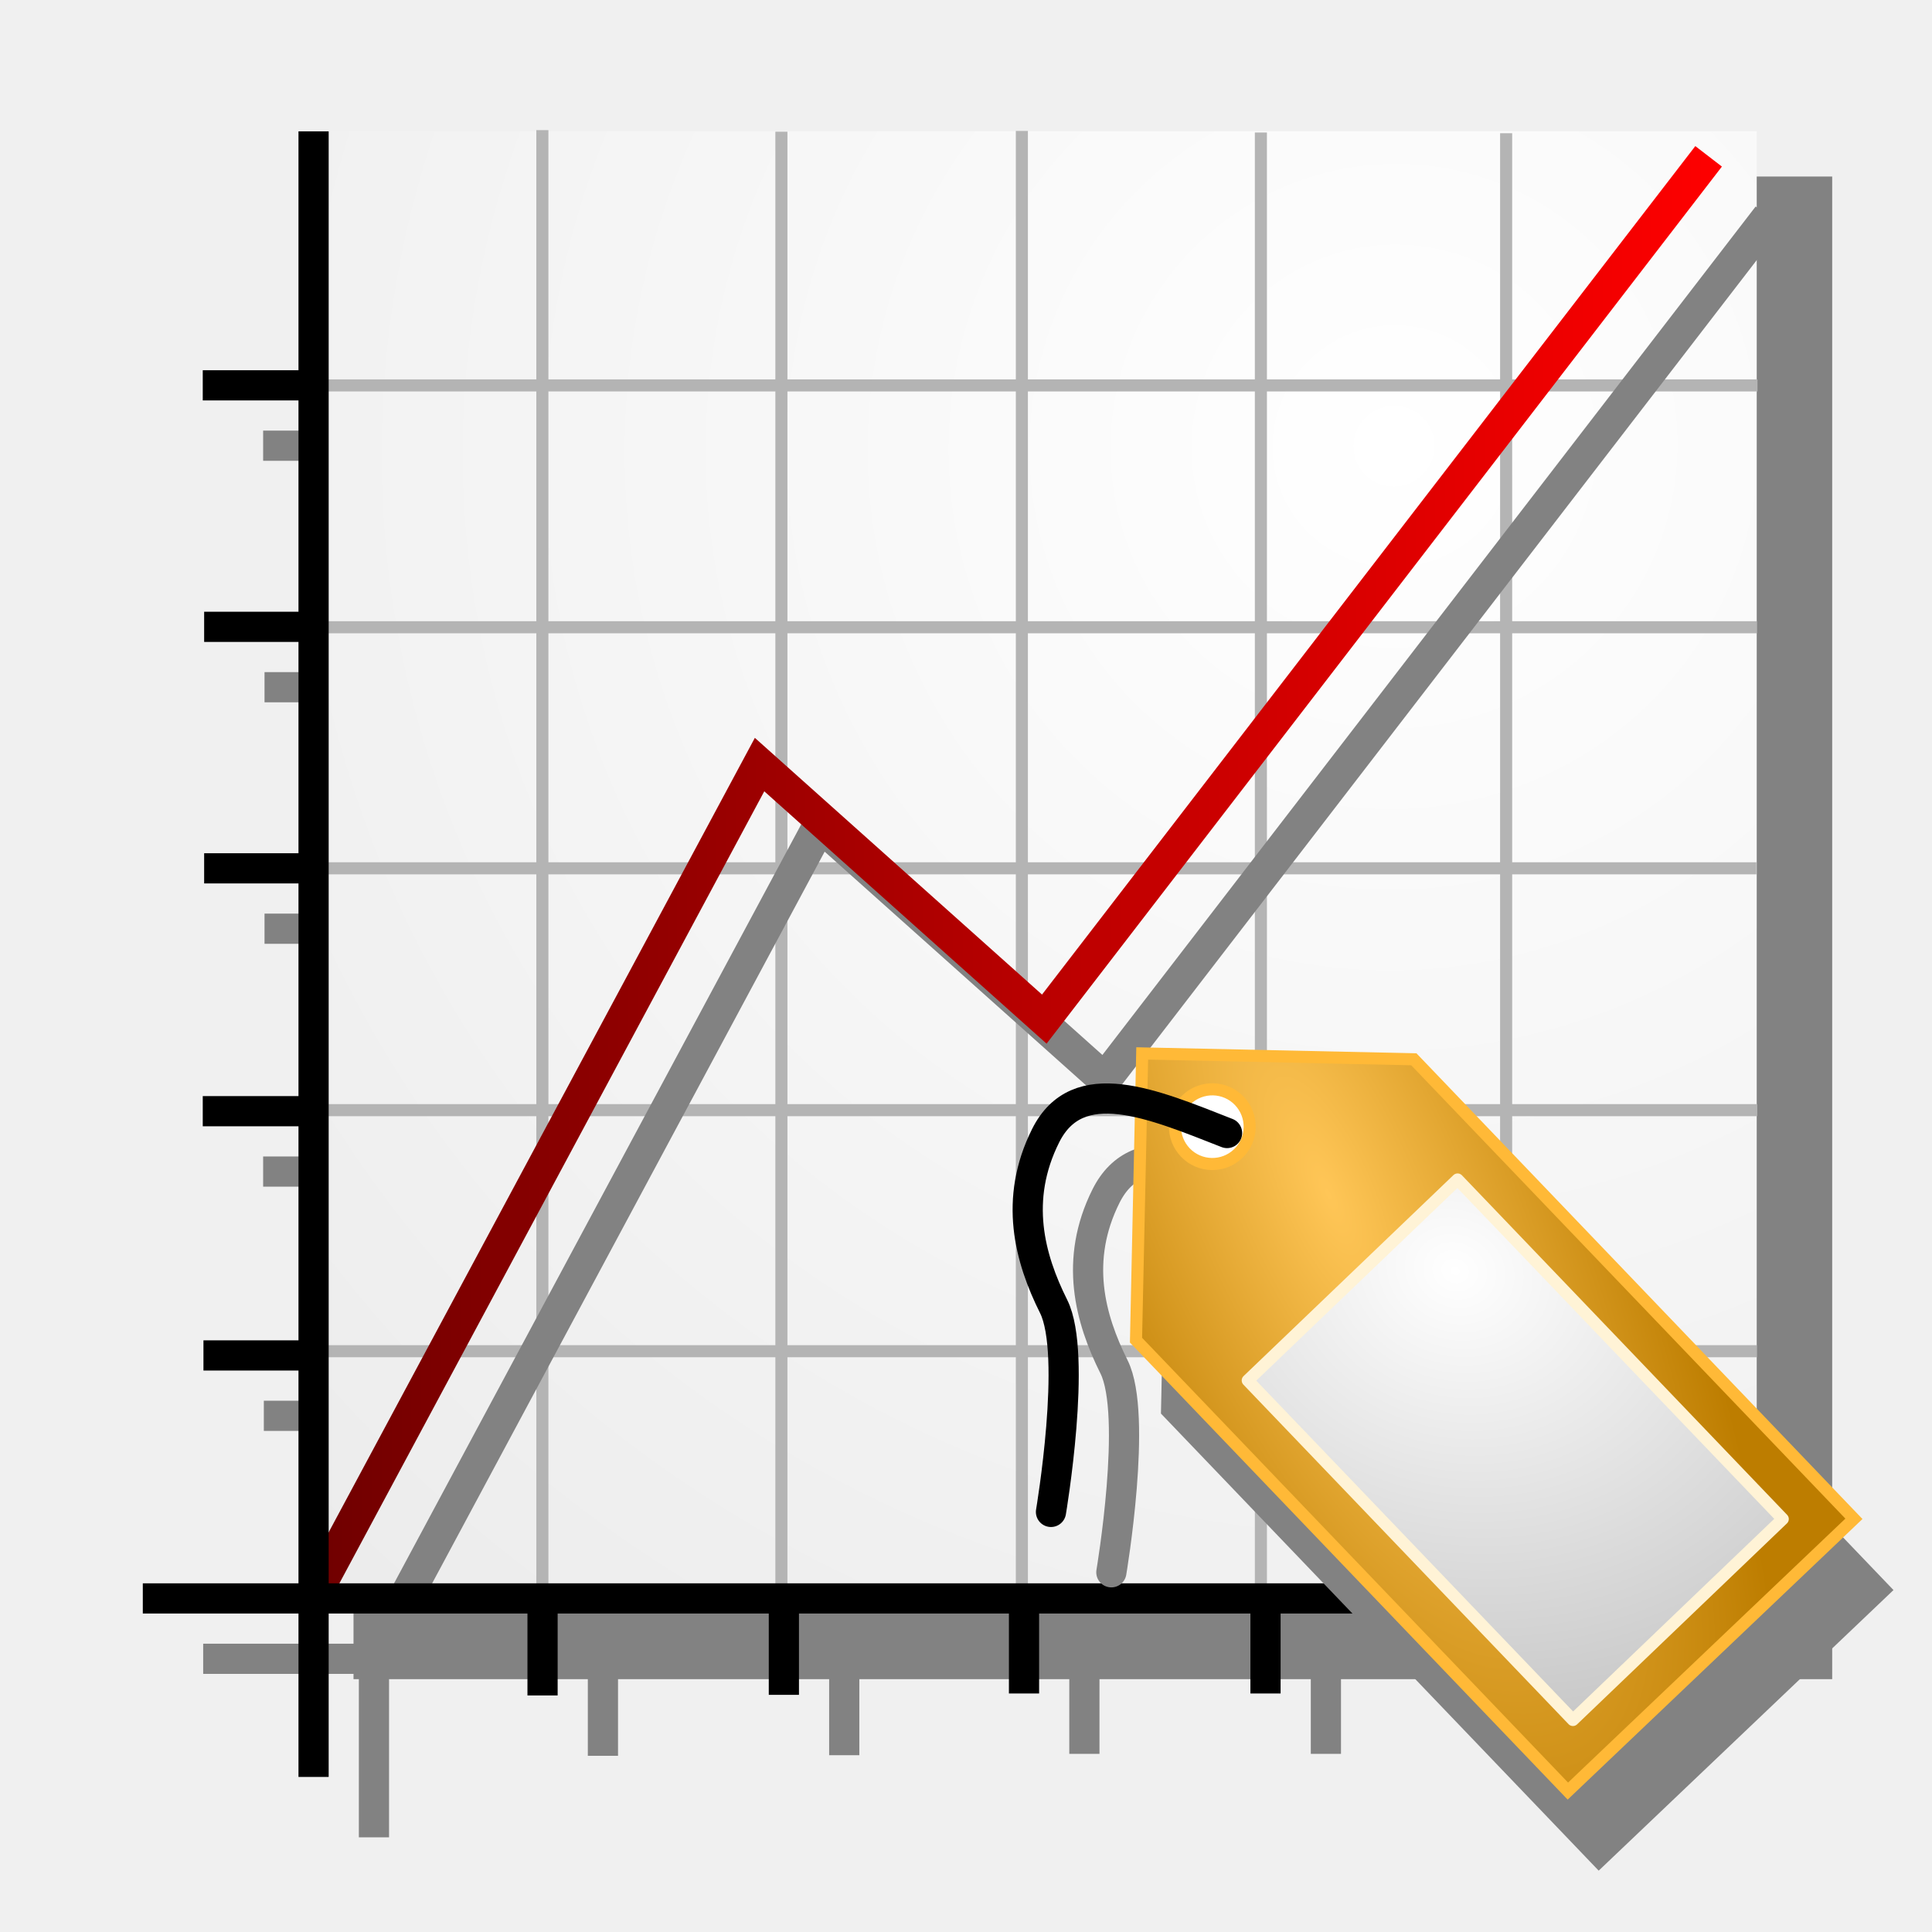
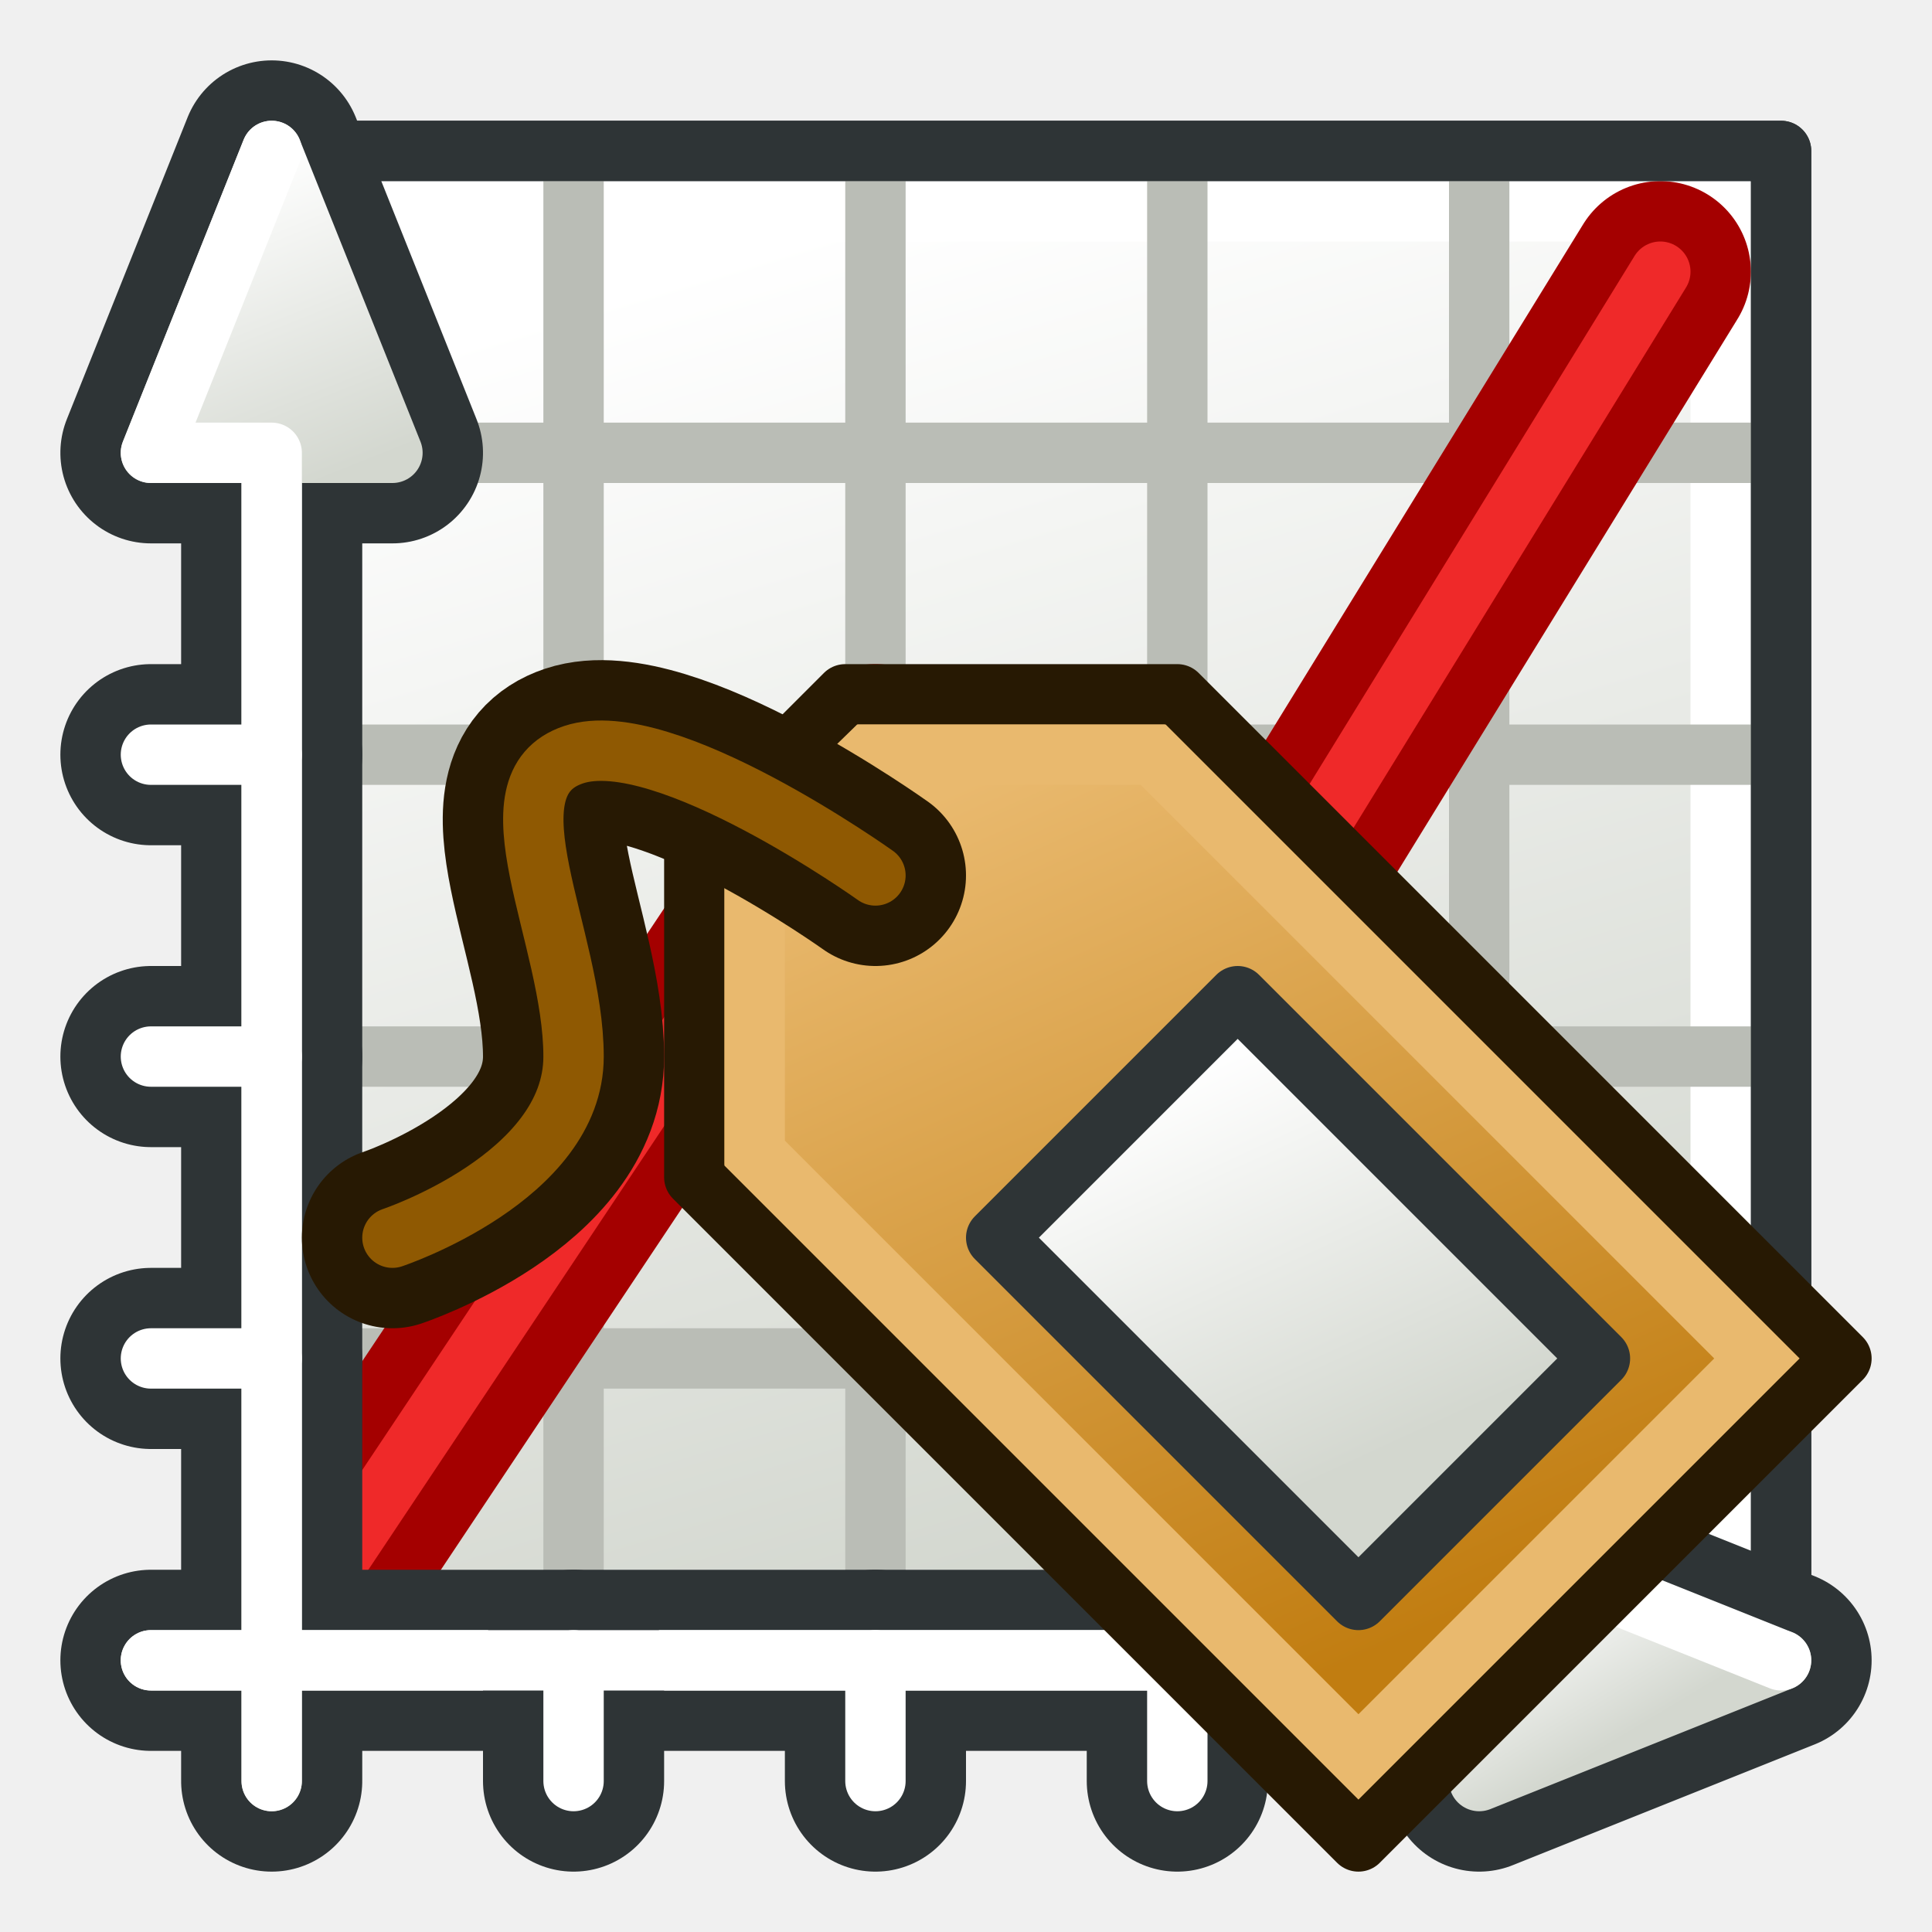
<svg xmlns="http://www.w3.org/2000/svg" xmlns:xlink="http://www.w3.org/1999/xlink" width="64px" height="64px" id="svg2772" version="1.1">
  <defs id="defs2774">
-     <linearGradient id="linearGradient3890">
-       <stop style="stop-color:#ffc657;stop-opacity:1;" offset="0" id="stop3892" />
-       <stop style="stop-color:#bd7d00;stop-opacity:1;" offset="1" id="stop3894" />
+     <linearGradient id="linearGradient4017">
+       <stop style="stop-color:#c17d11;stop-opacity:1" offset="0" id="stop4019" />
+       <stop style="stop-color:#e9b96e;stop-opacity:1" offset="1" id="stop4021" />
    </linearGradient>
-     <linearGradient id="linearGradient3875">
-       <stop style="stop-color:#ffffff;stop-opacity:1;" offset="0" id="stop3877" />
-       <stop style="stop-color:#afafaf;stop-opacity:1;" offset="1" id="stop3882" />
+     <linearGradient id="linearGradient3991">
+       <stop style="stop-color:#d3d7cf;stop-opacity:1" offset="0" id="stop3993" />
+       <stop style="stop-color:#ffffff;stop-opacity:1" offset="1" id="stop3995" />
    </linearGradient>
-     <linearGradient id="linearGradient4119">
-       <stop style="stop-color:#ffffff;stop-opacity:1;" offset="0" id="stop4121" />
-       <stop style="stop-color:#c1c1c1;stop-opacity:1;" offset="1" id="stop4123" />
-     </linearGradient>
-     <linearGradient id="linearGradient3812">
-       <stop style="stop-color:#000000;stop-opacity:1;" offset="0" id="stop3814" />
-       <stop id="stop3820" offset="0.5" style="stop-color:#000000;stop-opacity:0.823;" />
-       <stop style="stop-color:#000000;stop-opacity:0;" offset="1" id="stop3816" />
+     <linearGradient id="linearGradient4220">
+       <stop style="stop-color:#d3d7cf;stop-opacity:1" offset="0" id="stop4222" />
+       <stop style="stop-color:#ffffff;stop-opacity:1" offset="1" id="stop4224" />
    </linearGradient>
    <linearGradient id="linearGradient3909">
      <stop style="stop-color:#6e0000;stop-opacity:1;" offset="0" id="stop3911" />
      <stop style="stop-color:#ff0000;stop-opacity:1;" offset="1" id="stop3913" />
    </linearGradient>
    <linearGradient id="linearGradient3876">
      <stop style="stop-color:#ffffff;stop-opacity:1" offset="0" id="stop3878" />
      <stop style="stop-color:#e2e2e2;stop-opacity:1" offset="1" id="stop3880" />
    </linearGradient>
    <radialGradient xlink:href="#linearGradient3144" id="radialGradient2210" gradientUnits="userSpaceOnUse" gradientTransform="matrix(1,0,0,0.6985294,0,202.8286)" cx="225.264" cy="672.797" fx="225.264" fy="672.797" r="34.345" />
    <radialGradient xlink:href="#linearGradient3144" id="radialGradient2202" gradientUnits="userSpaceOnUse" gradientTransform="matrix(1,0,0,0.6985294,0,202.8286)" cx="225.264" cy="672.797" fx="225.264" fy="672.797" r="34.345" />
    <radialGradient xlink:href="#linearGradient3144" id="radialGradient2194" gradientUnits="userSpaceOnUse" gradientTransform="matrix(1,0,0,0.6985294,0,202.8286)" cx="225.264" cy="672.797" fx="225.264" fy="672.797" r="34.345" />
    <linearGradient id="linearGradient3144">
      <stop style="stop-color:#ffffff;stop-opacity:1;" offset="0" id="stop3146" />
      <stop style="stop-color:#ffffff;stop-opacity:0;" offset="1" id="stop3148" />
    </linearGradient>
    <radialGradient xlink:href="#linearGradient3144" id="radialGradient2192" gradientUnits="userSpaceOnUse" gradientTransform="matrix(1,0,0,0.6985294,0,202.8286)" cx="225.264" cy="672.797" fx="225.264" fy="672.797" r="34.345" />
    <linearGradient xlink:href="#linearGradient3909" id="linearGradient3915" x1="10.557" y1="31.923" x2="53.083" y2="31.923" gradientUnits="userSpaceOnUse" gradientTransform="matrix(1.111509,0,0,1.111509,-1.177159,-6.002457)" />
+     <radialGradient xlink:href="#linearGradient3876" id="radialGradient3966" gradientUnits="userSpaceOnUse" gradientTransform="matrix(-2.67104,1.824131,-1.810185,-2.650619,207.0925,-28.73319)" cx="48.586" cy="16.831" fx="48.586" fy="16.831" r="24.105" />
    <linearGradient xlink:href="#linearGradient3909" id="linearGradient4004" gradientUnits="userSpaceOnUse" gradientTransform="matrix(1.111509,0,0,1.111509,-1.177159,-6.002457)" x1="10.557" y1="31.923" x2="53.083" y2="31.923" />
-     <radialGradient xlink:href="#linearGradient3812" id="radialGradient3818" cx="34.961" cy="29.142" fx="34.961" fy="29.142" r="24.127" gradientTransform="matrix(1,0,0,1.016424,0,-0.4786272)" gradientUnits="userSpaceOnUse" />
-     <radialGradient xlink:href="#linearGradient3812" id="radialGradient3832" gradientUnits="userSpaceOnUse" gradientTransform="matrix(1,0,0,1.016424,0,-0.4786272)" cx="34.961" cy="29.142" fx="34.961" fy="29.142" r="24.127" />
-     <radialGradient xlink:href="#linearGradient3812" id="radialGradient3844" gradientUnits="userSpaceOnUse" gradientTransform="matrix(1,0,0,1.016424,0,-0.4786272)" cx="34.961" cy="29.142" fx="34.961" fy="29.142" r="24.127" />
-     <linearGradient id="linearGradient3877">
-       <stop style="stop-color:#0039e5;stop-opacity:1;" offset="0" id="stop3879" />
-       <stop style="stop-color:#8787ff;stop-opacity:1;" offset="1" id="stop3881" />
+     <linearGradient xlink:href="#linearGradient3909" id="linearGradient4011" gradientUnits="userSpaceOnUse" gradientTransform="matrix(1.111509,0,0,1.111509,-1.177159,-6.002457)" x1="10.557" y1="31.923" x2="53.083" y2="31.923" />
+     <linearGradient id="linearGradient3967">
+       <stop id="stop3970" offset="0" style="stop-color:#4e9a06;stop-opacity:1" />
+       <stop id="stop3972" offset="1" style="stop-color:#8ae234;stop-opacity:1" />
    </linearGradient>
-     <linearGradient id="linearGradient3864">
-       <stop style="stop-color:#a3a3ff;stop-opacity:1;" offset="0" id="stop3866" />
-       <stop style="stop-color:#000054;stop-opacity:1;" offset="1" id="stop3868" />
+     <linearGradient id="linearGradient3961">
+       <stop id="stop3963" offset="0" style="stop-color:#4e9a06;stop-opacity:1" />
+       <stop id="stop3965" offset="1" style="stop-color:#8ae234;stop-opacity:1" />
    </linearGradient>
-     <linearGradient id="linearGradient3887">
-       <stop style="stop-color:#8c6900;stop-opacity:1;" offset="0" id="stop3889" />
-       <stop style="stop-color:#ffcf2f;stop-opacity:1;" offset="1" id="stop3891" />
+     <linearGradient id="linearGradient3896">
+       <stop style="stop-color:#d3d7cf;stop-opacity:1" offset="0" id="stop3898" />
+       <stop style="stop-color:#ffffff;stop-opacity:1" offset="1" id="stop3900" />
    </linearGradient>
-     <linearGradient xlink:href="#linearGradient3965" id="linearGradient4009" gradientUnits="userSpaceOnUse" x1="41.653" y1="33.641" x2="56.833" y2="33.641" />
-     <linearGradient id="linearGradient3965">
-       <stop style="stop-color:#575757;stop-opacity:1;" offset="0" id="stop3967" />
-       <stop style="stop-color:#f5f5f5;stop-opacity:1;" offset="1" id="stop3969" />
+     <linearGradient id="linearGradient3888">
+       <stop style="stop-color:#d3d7cf;stop-opacity:1" offset="0" id="stop3890" />
+       <stop style="stop-color:#ffffff;stop-opacity:1" offset="1" id="stop3892" />
    </linearGradient>
-     <linearGradient id="linearGradient3117">
-       <stop style="stop-color:#575757;stop-opacity:1;" offset="0" id="stop3119" />
-       <stop style="stop-color:#f5f5f5;stop-opacity:1;" offset="1" id="stop3121" />
+     <linearGradient xlink:href="#linearGradient3967" id="linearGradient3242" gradientUnits="userSpaceOnUse" gradientTransform="translate(12,-20)" x1="51" y1="59" x2="60" y2="56" />
+     <linearGradient xlink:href="#linearGradient3961" id="linearGradient3244" gradientUnits="userSpaceOnUse" gradientTransform="translate(12,-20)" x1="51" y1="59" x2="60" y2="56" />
+     <linearGradient xlink:href="#linearGradient3896" id="linearGradient3246" gradientUnits="userSpaceOnUse" gradientTransform="translate(-87.20978,-6.360543)" x1="55" y1="59" x2="52" y2="54" />
+     <linearGradient xlink:href="#linearGradient3888" id="linearGradient3248" gradientUnits="userSpaceOnUse" gradientTransform="translate(-87.20978,-6.360543)" x1="55" y1="59" x2="52" y2="54" />
+     <linearGradient xlink:href="#linearGradient3896-3" id="linearGradient3902" x1="55" y1="59" x2="52" y2="54" gradientUnits="userSpaceOnUse" gradientTransform="translate(-2,-1)" />
+     <linearGradient id="linearGradient3896-3">
+       <stop style="stop-color:#d3d7cf;stop-opacity:1" offset="0" id="stop3898-6" />
+       <stop style="stop-color:#ffffff;stop-opacity:1" offset="1" id="stop3900-7" />
    </linearGradient>
-     <linearGradient id="linearGradient3124">
-       <stop style="stop-color:#575757;stop-opacity:1;" offset="0" id="stop3126" />
-       <stop style="stop-color:#f5f5f5;stop-opacity:1;" offset="1" id="stop3128" />
+     <linearGradient xlink:href="#linearGradient3888-5" id="linearGradient3894" x1="55" y1="59" x2="52" y2="54" gradientUnits="userSpaceOnUse" gradientTransform="translate(-2,-1)" />
+     <linearGradient id="linearGradient3888-5">
+       <stop style="stop-color:#d3d7cf;stop-opacity:1" offset="0" id="stop3890-3" />
+       <stop style="stop-color:#ffffff;stop-opacity:1" offset="1" id="stop3892-5" />
    </linearGradient>
-     <linearGradient id="linearGradient3131">
-       <stop style="stop-color:#575757;stop-opacity:1;" offset="0" id="stop3133" />
-       <stop style="stop-color:#f5f5f5;stop-opacity:1;" offset="1" id="stop3135" />
+     <linearGradient xlink:href="#linearGradient3967-6" id="linearGradient3957" gradientUnits="userSpaceOnUse" gradientTransform="translate(12,-20)" x1="51" y1="60" x2="61" y2="56" />
+     <linearGradient id="linearGradient3967-6">
+       <stop id="stop3970-2" offset="0" style="stop-color:#d3d7cf;stop-opacity:1" />
+       <stop id="stop3972-9" offset="1" style="stop-color:#ffffff;stop-opacity:1" />
    </linearGradient>
-     <linearGradient id="linearGradient3138">
-       <stop style="stop-color:#575757;stop-opacity:1;" offset="0" id="stop3140" />
-       <stop style="stop-color:#f5f5f5;stop-opacity:1;" offset="1" id="stop3142" />
+     <linearGradient xlink:href="#linearGradient3961-1" id="linearGradient3959" gradientUnits="userSpaceOnUse" gradientTransform="translate(12,-20)" x1="51" y1="60" x2="61" y2="56" />
+     <linearGradient id="linearGradient3961-1">
+       <stop id="stop3963-2" offset="0" style="stop-color:#d3d7cf;stop-opacity:1" />
+       <stop id="stop3965-7" offset="1" style="stop-color:#ffffff;stop-opacity:1" />
    </linearGradient>
-     <radialGradient xlink:href="#linearGradient3876-7" id="radialGradient3090" gradientUnits="userSpaceOnUse" gradientTransform="matrix(-2.67104,1.824131,-1.810185,-2.650619,207.0925,-28.73319)" cx="48.586" cy="16.831" fx="48.586" fy="16.831" r="24.105" />
-     <linearGradient id="linearGradient3876-7">
-       <stop style="stop-color:#ffffff;stop-opacity:1" offset="0" id="stop3878-9" />
-       <stop style="stop-color:#e2e2e2;stop-opacity:1" offset="1" id="stop3880-2" />
-     </linearGradient>
-     <linearGradient xlink:href="#linearGradient3909-4" id="linearGradient3092" gradientUnits="userSpaceOnUse" gradientTransform="matrix(1.111509,0,0,1.111509,-1.177159,-6.002457)" x1="10.557" y1="31.923" x2="53.083" y2="31.923" />
-     <linearGradient id="linearGradient3909-4">
-       <stop style="stop-color:#6e0000;stop-opacity:1;" offset="0" id="stop3911-6" />
-       <stop style="stop-color:#ff0000;stop-opacity:1;" offset="1" id="stop3913-9" />
-     </linearGradient>
-     <radialGradient xlink:href="#linearGradient4119" id="radialGradient4125" cx="52.356" cy="45.26" fx="52.356" fy="45.26" r="16.69" gradientTransform="matrix(-4.137287,2.708274,-1.515309,-2.314857,339.2203,1.542319)" gradientUnits="userSpaceOnUse" />
-     <radialGradient xlink:href="#linearGradient3890" id="radialGradient3909" gradientUnits="userSpaceOnUse" gradientTransform="matrix(-1.425391,-0.5223346,1.487855,-4.060184,55.36611,252.323)" cx="50.72" cy="45.121" fx="50.72" fy="45.121" r="6.741" />
-     <radialGradient xlink:href="#linearGradient3875" id="radialGradient3911" gradientUnits="userSpaceOnUse" gradientTransform="matrix(3.846863,-1.806846,2.088231,4.445946,-249.7156,-94.56526)" cx="49.943" cy="52.224" fx="49.943" fy="52.224" r="5.012" />
+     <linearGradient xlink:href="#linearGradient4220" id="linearGradient4226" x1="-45" y1="65" x2="-58" y2="22" gradientUnits="userSpaceOnUse" gradientTransform="translate(84,-14)" />
+     <linearGradient xlink:href="#linearGradient3991" id="linearGradient3997" x1="94" y1="74" x2="88" y2="61" gradientUnits="userSpaceOnUse" gradientTransform="translate(-48,-26)" />
+     <linearGradient xlink:href="#linearGradient4017" id="linearGradient4023" x1="93" y1="81" x2="80" y2="52" gradientUnits="userSpaceOnUse" gradientTransform="translate(-48,-26)" />
  </defs>
  <g id="layer1">
-     <g id="g3044" transform="translate(-0.6692704,-0.508322)">
-       <g transform="translate(2,2)" style="fill:#828282;fill-opacity:1;stroke:#828282;stroke-opacity:1" id="g3923">
-         <rect y="4.856" x="10.88" height="48.777" width="47.983" id="rect3925" style="fill:#828282;fill-opacity:1;stroke:#828282;stroke-opacity:1" />
-         <path id="path3927" d="m 11.057,4.86 0,54.512" style="fill:#828282;fill-opacity:1;stroke:#828282;stroke-width:1px;stroke-linecap:butt;stroke-linejoin:miter;stroke-opacity:1" />
-         <path id="path3929" d="m 5.4,53.458 53.483,0" style="fill:#828282;fill-opacity:1;stroke:#828282;stroke-width:1px;stroke-linecap:butt;stroke-linejoin:miter;stroke-opacity:1" />
-         <path id="path3931" d="m 18.642,53.458 0,3.214" style="fill:#828282;fill-opacity:1;stroke:#828282;stroke-width:1px;stroke-linecap:butt;stroke-linejoin:miter;stroke-opacity:1" />
-         <path id="path3933" d="m 26.636,53.438 0,3.214" style="fill:#828282;fill-opacity:1;stroke:#828282;stroke-width:1px;stroke-linecap:butt;stroke-linejoin:miter;stroke-opacity:1" />
-         <path id="path3935" d="m 34.591,53.393 0,3.214" style="fill:#828282;fill-opacity:1;stroke:#828282;stroke-width:1px;stroke-linecap:butt;stroke-linejoin:miter;stroke-opacity:1" />
-         <path id="path3937" d="m 42.591,53.393 0,3.214" style="fill:#828282;fill-opacity:1;stroke:#828282;stroke-width:1px;stroke-linecap:butt;stroke-linejoin:miter;stroke-opacity:1" />
-         <path id="path3939" d="m 50.591,53.393 0,3.214" style="fill:#828282;fill-opacity:1;stroke:#828282;stroke-width:1px;stroke-linecap:butt;stroke-linejoin:miter;stroke-opacity:1" />
-         <path id="path3941" d="m 11,45.409 -3.591,0" style="fill:#828282;fill-opacity:1;stroke:#828282;stroke-width:1px;stroke-linecap:butt;stroke-linejoin:miter;stroke-opacity:1" />
-         <path id="path3943" d="m 10.977,37.318 -3.591,0" style="fill:#828282;fill-opacity:1;stroke:#828282;stroke-width:1px;stroke-linecap:butt;stroke-linejoin:miter;stroke-opacity:1" />
-         <path id="path3945" d="m 11.023,29.273 -3.591,0" style="fill:#828282;fill-opacity:1;stroke:#828282;stroke-width:1px;stroke-linecap:butt;stroke-linejoin:miter;stroke-opacity:1" />
-         <path id="path3947" d="m 11.023,21.273 -3.591,0" style="fill:#828282;fill-opacity:1;stroke:#828282;stroke-width:1px;stroke-linecap:butt;stroke-linejoin:miter;stroke-opacity:1" />
-         <path id="path3949" d="m 10.977,13.273 -3.591,0" style="fill:#828282;fill-opacity:1;stroke:#828282;stroke-width:1px;stroke-linecap:butt;stroke-linejoin:miter;stroke-opacity:1" />
-       </g>
-       <rect y="4.856" x="10.88" height="48.777" width="47.983" id="rect3098" style="fill:url(#radialGradient3090);fill-opacity:1;stroke:none" />
-       <g style="stroke:#b4b4b4;stroke-width:0.4;stroke-miterlimit:4;stroke-opacity:1;stroke-dasharray:none" id="g4143">
-         <g style="stroke:#b4b4b4;stroke-width:0.4;stroke-miterlimit:4;stroke-opacity:1;stroke-dasharray:none" id="g4070">
-           <path id="path4001" d="m 18.636,53.364 0,-48.545" style="fill:none;stroke:#b4b4b4;stroke-width:0.4;stroke-linecap:butt;stroke-linejoin:miter;stroke-miterlimit:4;stroke-opacity:1;stroke-dasharray:none" />
-           <path id="path4001-6" d="m 26.554,53.416 0,-48.545" style="fill:none;stroke:#b4b4b4;stroke-width:0.4;stroke-linecap:butt;stroke-linejoin:miter;stroke-miterlimit:4;stroke-opacity:1;stroke-dasharray:none" />
-           <path id="path4001-69" d="m 34.52,53.39 0,-48.545" style="fill:none;stroke:#b4b4b4;stroke-width:0.4;stroke-linecap:butt;stroke-linejoin:miter;stroke-miterlimit:4;stroke-opacity:1;stroke-dasharray:none" />
-           <path id="path4001-6-9" d="m 42.438,53.442 0,-48.545" style="fill:none;stroke:#b4b4b4;stroke-width:0.4;stroke-linecap:butt;stroke-linejoin:miter;stroke-miterlimit:4;stroke-opacity:1;stroke-dasharray:none" />
-           <path id="path4001-6-9-1" d="m 50.562,53.466 0,-48.545" style="fill:none;stroke:#b4b4b4;stroke-width:0.4;stroke-linecap:butt;stroke-linejoin:miter;stroke-miterlimit:4;stroke-opacity:1;stroke-dasharray:none" />
-         </g>
-         <g style="stroke:#b4b4b4;stroke-width:0.4;stroke-miterlimit:4;stroke-opacity:1;stroke-dasharray:none" id="g4136">
-           <path id="path4077" d="m 11.047,45.269 47.818,0" style="fill:none;stroke:#b4b4b4;stroke-width:0.4;stroke-linecap:butt;stroke-linejoin:miter;stroke-miterlimit:4;stroke-opacity:1;stroke-dasharray:none" />
-           <path id="path4077-1" d="m 11.062,37.284 47.818,0" style="fill:none;stroke:#b4b4b4;stroke-width:0.4;stroke-linecap:butt;stroke-linejoin:miter;stroke-miterlimit:4;stroke-opacity:1;stroke-dasharray:none" />
-           <path id="path4077-18" d="m 11.034,29.272 47.818,0" style="fill:none;stroke:#b4b4b4;stroke-width:0.4;stroke-linecap:butt;stroke-linejoin:miter;stroke-miterlimit:4;stroke-opacity:1;stroke-dasharray:none" />
-           <path id="path4077-1-0" d="m 11.049,21.287 47.818,0" style="fill:none;stroke:#b4b4b4;stroke-width:0.4;stroke-linecap:butt;stroke-linejoin:miter;stroke-miterlimit:4;stroke-opacity:1;stroke-dasharray:none" />
-           <path id="path4077-1-0-4" d="m 11.071,13.276 47.818,0" style="fill:none;stroke:#b4b4b4;stroke-width:0.4;stroke-linecap:butt;stroke-linejoin:miter;stroke-miterlimit:4;stroke-opacity:1;stroke-dasharray:none" />
-         </g>
-       </g>
-       <g id="g4007">
-         <path id="path3917" d="M 13.112,55.273 27.831,27.836 37.263,36.268 59.269,7.687" style="fill:none;stroke:#828282;stroke-width:1.112px;stroke-linecap:butt;stroke-linejoin:miter;stroke-opacity:1" />
-         <path style="fill:none;stroke:url(#linearGradient3092);stroke-width:1.112px;stroke-linecap:butt;stroke-linejoin:miter;stroke-opacity:1" d="M 11.112,53.273 25.831,25.836 35.263,34.268 57.269,5.687" id="path3907" />
-       </g>
-       <g id="g3968">
-         <path style="fill:none;stroke:#000000;stroke-width:1px;stroke-linecap:butt;stroke-linejoin:miter;stroke-opacity:1" d="m 11.057,4.86 0,54.512" id="path3012" />
-         <path style="fill:none;stroke:#000000;stroke-width:1px;stroke-linecap:butt;stroke-linejoin:miter;stroke-opacity:1" d="m 5.4,53.458 53.483,0" id="path3014" />
-         <path style="fill:none;stroke:#000000;stroke-width:1px;stroke-linecap:butt;stroke-linejoin:miter;stroke-opacity:1" d="m 18.642,53.458 0,3.214" id="path3016" />
-         <path style="fill:none;stroke:#000000;stroke-width:1px;stroke-linecap:butt;stroke-linejoin:miter;stroke-opacity:1" d="m 26.636,53.438 0,3.214" id="path3016-5" />
-         <path style="fill:none;stroke:#000000;stroke-width:1px;stroke-linecap:butt;stroke-linejoin:miter;stroke-opacity:1" d="m 34.591,53.393 0,3.214" id="path3016-2" />
-         <path style="fill:none;stroke:#000000;stroke-width:1px;stroke-linecap:butt;stroke-linejoin:miter;stroke-opacity:1" d="m 42.591,53.393 0,3.214" id="path3016-3" />
-         <path style="fill:none;stroke:#000000;stroke-width:1px;stroke-linecap:butt;stroke-linejoin:miter;stroke-opacity:1" d="m 50.591,53.393 0,3.214" id="path3016-51" />
-         <path style="fill:none;stroke:#000000;stroke-width:1px;stroke-linecap:butt;stroke-linejoin:miter;stroke-opacity:1" d="m 11,45.409 -3.591,0" id="path3057" />
-         <path style="fill:none;stroke:#000000;stroke-width:1px;stroke-linecap:butt;stroke-linejoin:miter;stroke-opacity:1" d="m 10.977,37.318 -3.591,0" id="path3057-5" />
-         <path style="fill:none;stroke:#000000;stroke-width:1px;stroke-linecap:butt;stroke-linejoin:miter;stroke-opacity:1" d="m 11.023,29.273 -3.591,0" id="path3057-0" />
-         <path style="fill:none;stroke:#000000;stroke-width:1px;stroke-linecap:butt;stroke-linejoin:miter;stroke-opacity:1" d="m 11.023,21.273 -3.591,0" id="path3057-1" />
-         <path style="fill:none;stroke:#000000;stroke-width:1px;stroke-linecap:butt;stroke-linejoin:miter;stroke-opacity:1" d="m 10.977,13.273 -3.591,0" id="path3057-6" />
+     <rect style="fill:#ffffff;fill-opacity:1;stroke:#2e3436;stroke-width:2;stroke-linecap:round;stroke-linejoin:round;stroke-miterlimit:1.9;stroke-opacity:1;stroke-dasharray:none" id="rect4200" width="50" height="50" x="9" y="5" />
+     <rect style="fill:url(#linearGradient4226);fill-opacity:1;stroke:#ffffff;stroke-width:2;stroke-linecap:round;stroke-linejoin:miter;stroke-miterlimit:1.9;stroke-opacity:1;stroke-dasharray:none" id="rect4200-9" width="46" height="46" x="11" y="7" />
+     <g id="g4295" transform="translate(84,-14)">
+       <path id="path4228" d="m -65,67 0,-48" style="fill:none;stroke:#babdb6;stroke-width:2;stroke-linecap:butt;stroke-linejoin:miter;stroke-opacity:1" />
+       <path id="path4228-2" d="m -55,67 0,-48" style="fill:none;stroke:#babdb6;stroke-width:2;stroke-linecap:butt;stroke-linejoin:miter;stroke-opacity:1" />
+       <path id="path4228-0" d="m -45,67 0,-48" style="fill:none;stroke:#babdb6;stroke-width:2;stroke-linecap:butt;stroke-linejoin:miter;stroke-opacity:1" />
+       <path id="path4228-23" d="m -35,67 0,-48" style="fill:none;stroke:#babdb6;stroke-width:2;stroke-linecap:butt;stroke-linejoin:miter;stroke-opacity:1" />
+       <g style="stroke:#babdb6" transform="matrix(0,1,-1,0,-5,94)" id="g4289">
+         <path style="fill:none;stroke:#babdb6;stroke-width:2;stroke-linecap:butt;stroke-linejoin:miter;stroke-opacity:1" d="m -65,68 0,-48" id="path4228-7" />
+         <path style="fill:none;stroke:#babdb6;stroke-width:2;stroke-linecap:butt;stroke-linejoin:miter;stroke-opacity:1" d="m -55,68 0,-48" id="path4228-2-5" />
+         <path style="fill:none;stroke:#babdb6;stroke-width:2;stroke-linecap:butt;stroke-linejoin:miter;stroke-opacity:1" d="m -45,68 0,-48" id="path4228-0-9" />
+         <path style="fill:none;stroke:#babdb6;stroke-width:2;stroke-linecap:butt;stroke-linejoin:miter;stroke-opacity:1" d="m -35,68 0,-48" id="path4228-23-2" />
      </g>
    </g>
-     <g transform="matrix(0.7222186,-0.6916648,0.6916648,0.7222186,-20.71458,45.83554)" id="g3913" style="fill:#828282;fill-opacity:1;stroke:#828282;stroke-opacity:1">
-       <path style="fill:#828282;fill-opacity:1;stroke:#828282;stroke-width:0.4;stroke-linecap:butt;stroke-linejoin:miter;stroke-miterlimit:4;stroke-opacity:1;stroke-dasharray:none" d="m 42.25,62.409 0,-20.683 6.718,-6.718 6.364,6.364 0,21.077 z" id="path3915" />
-       <rect style="fill:#828282;fill-opacity:1;fill-rule:nonzero;stroke:#828282;stroke-width:0.4;stroke-linecap:round;stroke-linejoin:round;stroke-miterlimit:4;stroke-opacity:1;stroke-dasharray:none" id="rect3917" width="9.625" height="15.574" x="44" y="45.25" />
-       <path style="fill:#828282;fill-opacity:1;fill-rule:nonzero;stroke:#828282;stroke-width:0.4;stroke-linecap:round;stroke-linejoin:round;stroke-miterlimit:4;stroke-opacity:1;stroke-dasharray:none" id="path3919" d="m 48.967,37.66 c 0,0.683 -0.554,1.237 -1.237,1.237 -0.683,0 -1.237,-0.554 -1.237,-1.237 0,-0.683 0.554,-1.237 1.237,-1.237 0.683,0 1.237,0.554 1.237,1.237 z" transform="translate(1.237437,0.7071068)" />
+     <path style="fill:none;stroke:#a40000;stroke-width:6;stroke-linecap:round;stroke-linejoin:round;stroke-opacity:1" d="M 9,55 29,25 39,35 55,9" id="path4324" />
+     <rect style="fill:none;stroke:#2e3436;stroke-width:2;stroke-linecap:round;stroke-linejoin:round;stroke-miterlimit:1.9;stroke-opacity:1;stroke-dasharray:none" id="rect4200-2" width="50" height="50" x="9" y="5" />
+     <path style="fill:none;stroke:#ef2929;stroke-width:2;stroke-linecap:round;stroke-linejoin:round;stroke-opacity:1" d="M 9,55 29,25 39,35 55,9" id="path4324-8" />
+     <path style="fill:none;stroke:#2e3436;stroke-width:6;stroke-linecap:round;stroke-linejoin:miter;stroke-opacity:1" d="M 9,45 5,45" id="path3334-6" />
+     <path style="fill:none;stroke:#2e3436;stroke-width:6;stroke-linecap:round;stroke-linejoin:miter;stroke-opacity:1" d="M 9,35 5,35" id="path3334-0-2" />
+     <path style="fill:none;stroke:#2e3436;stroke-width:6;stroke-linecap:round;stroke-linejoin:miter;stroke-opacity:1" d="M 9,25 5,25" id="path3334-9-6" />
+     <path style="fill:none;stroke:#2e3436;stroke-width:6;stroke-linecap:round;stroke-linejoin:round;stroke-miterlimit:4;stroke-opacity:1;stroke-dasharray:none" d="m 5,55 54,0 -10,-4 0,8 10,-4" id="path5454" />
+     <path style="fill:none;stroke:#2e3436;stroke-width:6;stroke-linecap:round;stroke-linejoin:miter;stroke-opacity:1" d="m 39,55 0,4" id="path3334" />
+     <g id="g3952" transform="matrix(0,-1,1,0,-27,78)">
+       <path id="path5454-2" d="m 19,36 54,0 -10,-4 0,8 10,-4" style="fill:none;stroke:#2e3436;stroke-width:6;stroke-linecap:round;stroke-linejoin:round;stroke-miterlimit:4;stroke-opacity:1;stroke-dasharray:none" />
+       <path id="path5454-3-7" d="m 19,36 54,0 -10,-4 0,8 10,-4" style="fill:url(#linearGradient3957);fill-opacity:1;stroke:url(#linearGradient3959);stroke-width:2;stroke-linecap:round;stroke-linejoin:round;stroke-miterlimit:4;stroke-opacity:1;stroke-dasharray:none" />
+       <path id="path5454-3-6-0" d="m 19,36 44,0 0,-4 10,4" style="fill:none;stroke:#ffffff;stroke-width:2;stroke-linecap:round;stroke-linejoin:round;stroke-miterlimit:4;stroke-opacity:1;stroke-dasharray:none" />
    </g>
-     <path id="path3944" d="m 42.648,39.533 c -2.475,-0.972 -4.95,-2.033 -6.01,0.088 -1.061,2.121 -0.53,4.066 0.265,5.657 0.795,1.591 -0.088,6.806 -0.088,6.806" style="fill:none;stroke:#828282;stroke-width:1px;stroke-linecap:round;stroke-linejoin:round;stroke-opacity:1" />
-     <g id="g3900" transform="matrix(0.7222186,-0.6916648,0.6916648,0.7222186,-21.74231,43.48198)">
-       <path id="path3103" d="m 42.25,62.409 0,-20.683 6.718,-6.718 6.364,6.364 0,21.077 z" style="fill:url(#radialGradient3909);fill-opacity:1;stroke:#ffb937;stroke-width:0.4;stroke-linecap:butt;stroke-linejoin:miter;stroke-miterlimit:4;stroke-opacity:1;stroke-dasharray:none" />
-       <rect y="45.25" x="44" height="15.574" width="9.625" id="rect3873" style="fill:url(#radialGradient3911);fill-opacity:1;fill-rule:nonzero;stroke:#fff3d6;stroke-width:0.4;stroke-linecap:round;stroke-linejoin:round;stroke-miterlimit:4;stroke-opacity:1;stroke-dasharray:none" />
-       <path transform="translate(1.237437,0.7071068)" d="m 48.967,37.66 c 0,0.683 -0.554,1.237 -1.237,1.237 -0.683,0 -1.237,-0.554 -1.237,-1.237 0,-0.683 0.554,-1.237 1.237,-1.237 0.683,0 1.237,0.554 1.237,1.237 z" id="path3898" style="fill:#ffffff;fill-opacity:1;fill-rule:nonzero;stroke:#ffb937;stroke-width:0.4;stroke-linecap:round;stroke-linejoin:round;stroke-miterlimit:4;stroke-opacity:1;stroke-dasharray:none" />
-     </g>
-     <path style="fill:none;stroke:#000000;stroke-width:1px;stroke-linecap:round;stroke-linejoin:round;stroke-opacity:1" d="m 40.648,37.533 c -2.475,-0.972 -4.95,-2.033 -6.01,0.088 -1.061,2.121 -0.53,4.066 0.265,5.657 0.795,1.591 -0.088,6.806 -0.088,6.806" id="path3942" />
+     <path style="fill:none;stroke:#2e3436;stroke-width:6;stroke-linecap:round;stroke-linejoin:miter;stroke-opacity:1" d="m 29,55 0,4" id="path3334-0" />
+     <path style="fill:url(#linearGradient3902);fill-opacity:1;stroke:url(#linearGradient3894);stroke-width:2;stroke-linecap:round;stroke-linejoin:round;stroke-miterlimit:4;stroke-opacity:1;stroke-dasharray:none" d="m 5,55 54,0 -10,-3 0,7 10,-4" id="path5454-3" />
+     <path style="fill:none;stroke:#2e3436;stroke-width:6;stroke-linecap:round;stroke-linejoin:miter;stroke-opacity:1" d="m 19,55 0,4" id="path3334-9" />
+     <path style="fill:none;stroke:#ffffff;stroke-width:2;stroke-linecap:round;stroke-linejoin:round;stroke-miterlimit:4;stroke-opacity:1;stroke-dasharray:none" d="m 5,55 44,0 0,-4 10,4" id="path5454-3-6" />
+     <path style="fill:none;stroke:#ffffff;stroke-width:2;stroke-linecap:round;stroke-linejoin:miter;stroke-opacity:1" d="m 39,55 0,4" id="path3334-3" />
+     <path style="fill:none;stroke:#ffffff;stroke-width:2;stroke-linecap:round;stroke-linejoin:miter;stroke-opacity:1" d="m 29,55 0,4" id="path3334-0-6" />
+     <path style="fill:none;stroke:#ffffff;stroke-width:2;stroke-linecap:round;stroke-linejoin:miter;stroke-opacity:1" d="m 19,55 0,4" id="path3334-9-0" />
+     <path style="fill:none;stroke:#ffffff;stroke-width:2;stroke-linecap:round;stroke-linejoin:miter;stroke-opacity:1" d="M 9,45 5,45" id="path3334-3-1" />
+     <path style="fill:none;stroke:#ffffff;stroke-width:2;stroke-linecap:round;stroke-linejoin:miter;stroke-opacity:1" d="M 9,35 5,35" id="path3334-0-6-8" />
+     <path style="fill:none;stroke:#ffffff;stroke-width:2;stroke-linecap:round;stroke-linejoin:miter;stroke-opacity:1" d="M 9,25 5,25" id="path3334-9-0-7" />
+     <path style="fill:url(#linearGradient4023);fill-opacity:1;stroke:#271903;stroke-width:2;stroke-linecap:butt;stroke-linejoin:round;stroke-opacity:1" d="M 61,45 45,61 23,39 l 0,-11 5,-5 11,0 z" id="path3199" />
+     <path style="fill:url(#linearGradient3997);fill-opacity:1;stroke:#2e3436;stroke-width:2;stroke-linecap:butt;stroke-linejoin:round;stroke-opacity:1" d="M 45,53 53,45 41,33 33,41 z" id="path3989" />
+     <path style="fill:none;stroke:#e9b96e;stroke-width:2;stroke-linecap:butt;stroke-linejoin:miter;stroke-opacity:1" d="M 58.2,45 45,58.2 l -20,-20 0,-9.5 3.8,-3.7 9.4,0 z" id="path3199-6" />
+     <path style="fill:none;stroke:#271903;stroke-width:6;stroke-linecap:round;stroke-linejoin:round;stroke-opacity:1" d="m 29,29 c 0,0 -7,-5 -10,-4 -3,1 0,6 0,10 0,4 -6,6 -6,6" id="path3969" />
+     <path style="fill:none;stroke:#8f5902;stroke-width:2;stroke-linecap:round;stroke-linejoin:round;stroke-opacity:1" d="m 29,29 c 0,0 -7,-5 -10,-4 -3,1 0,6 0,10 0,4 -6,6 -6,6" id="path3969-3" />
  </g>
</svg>
